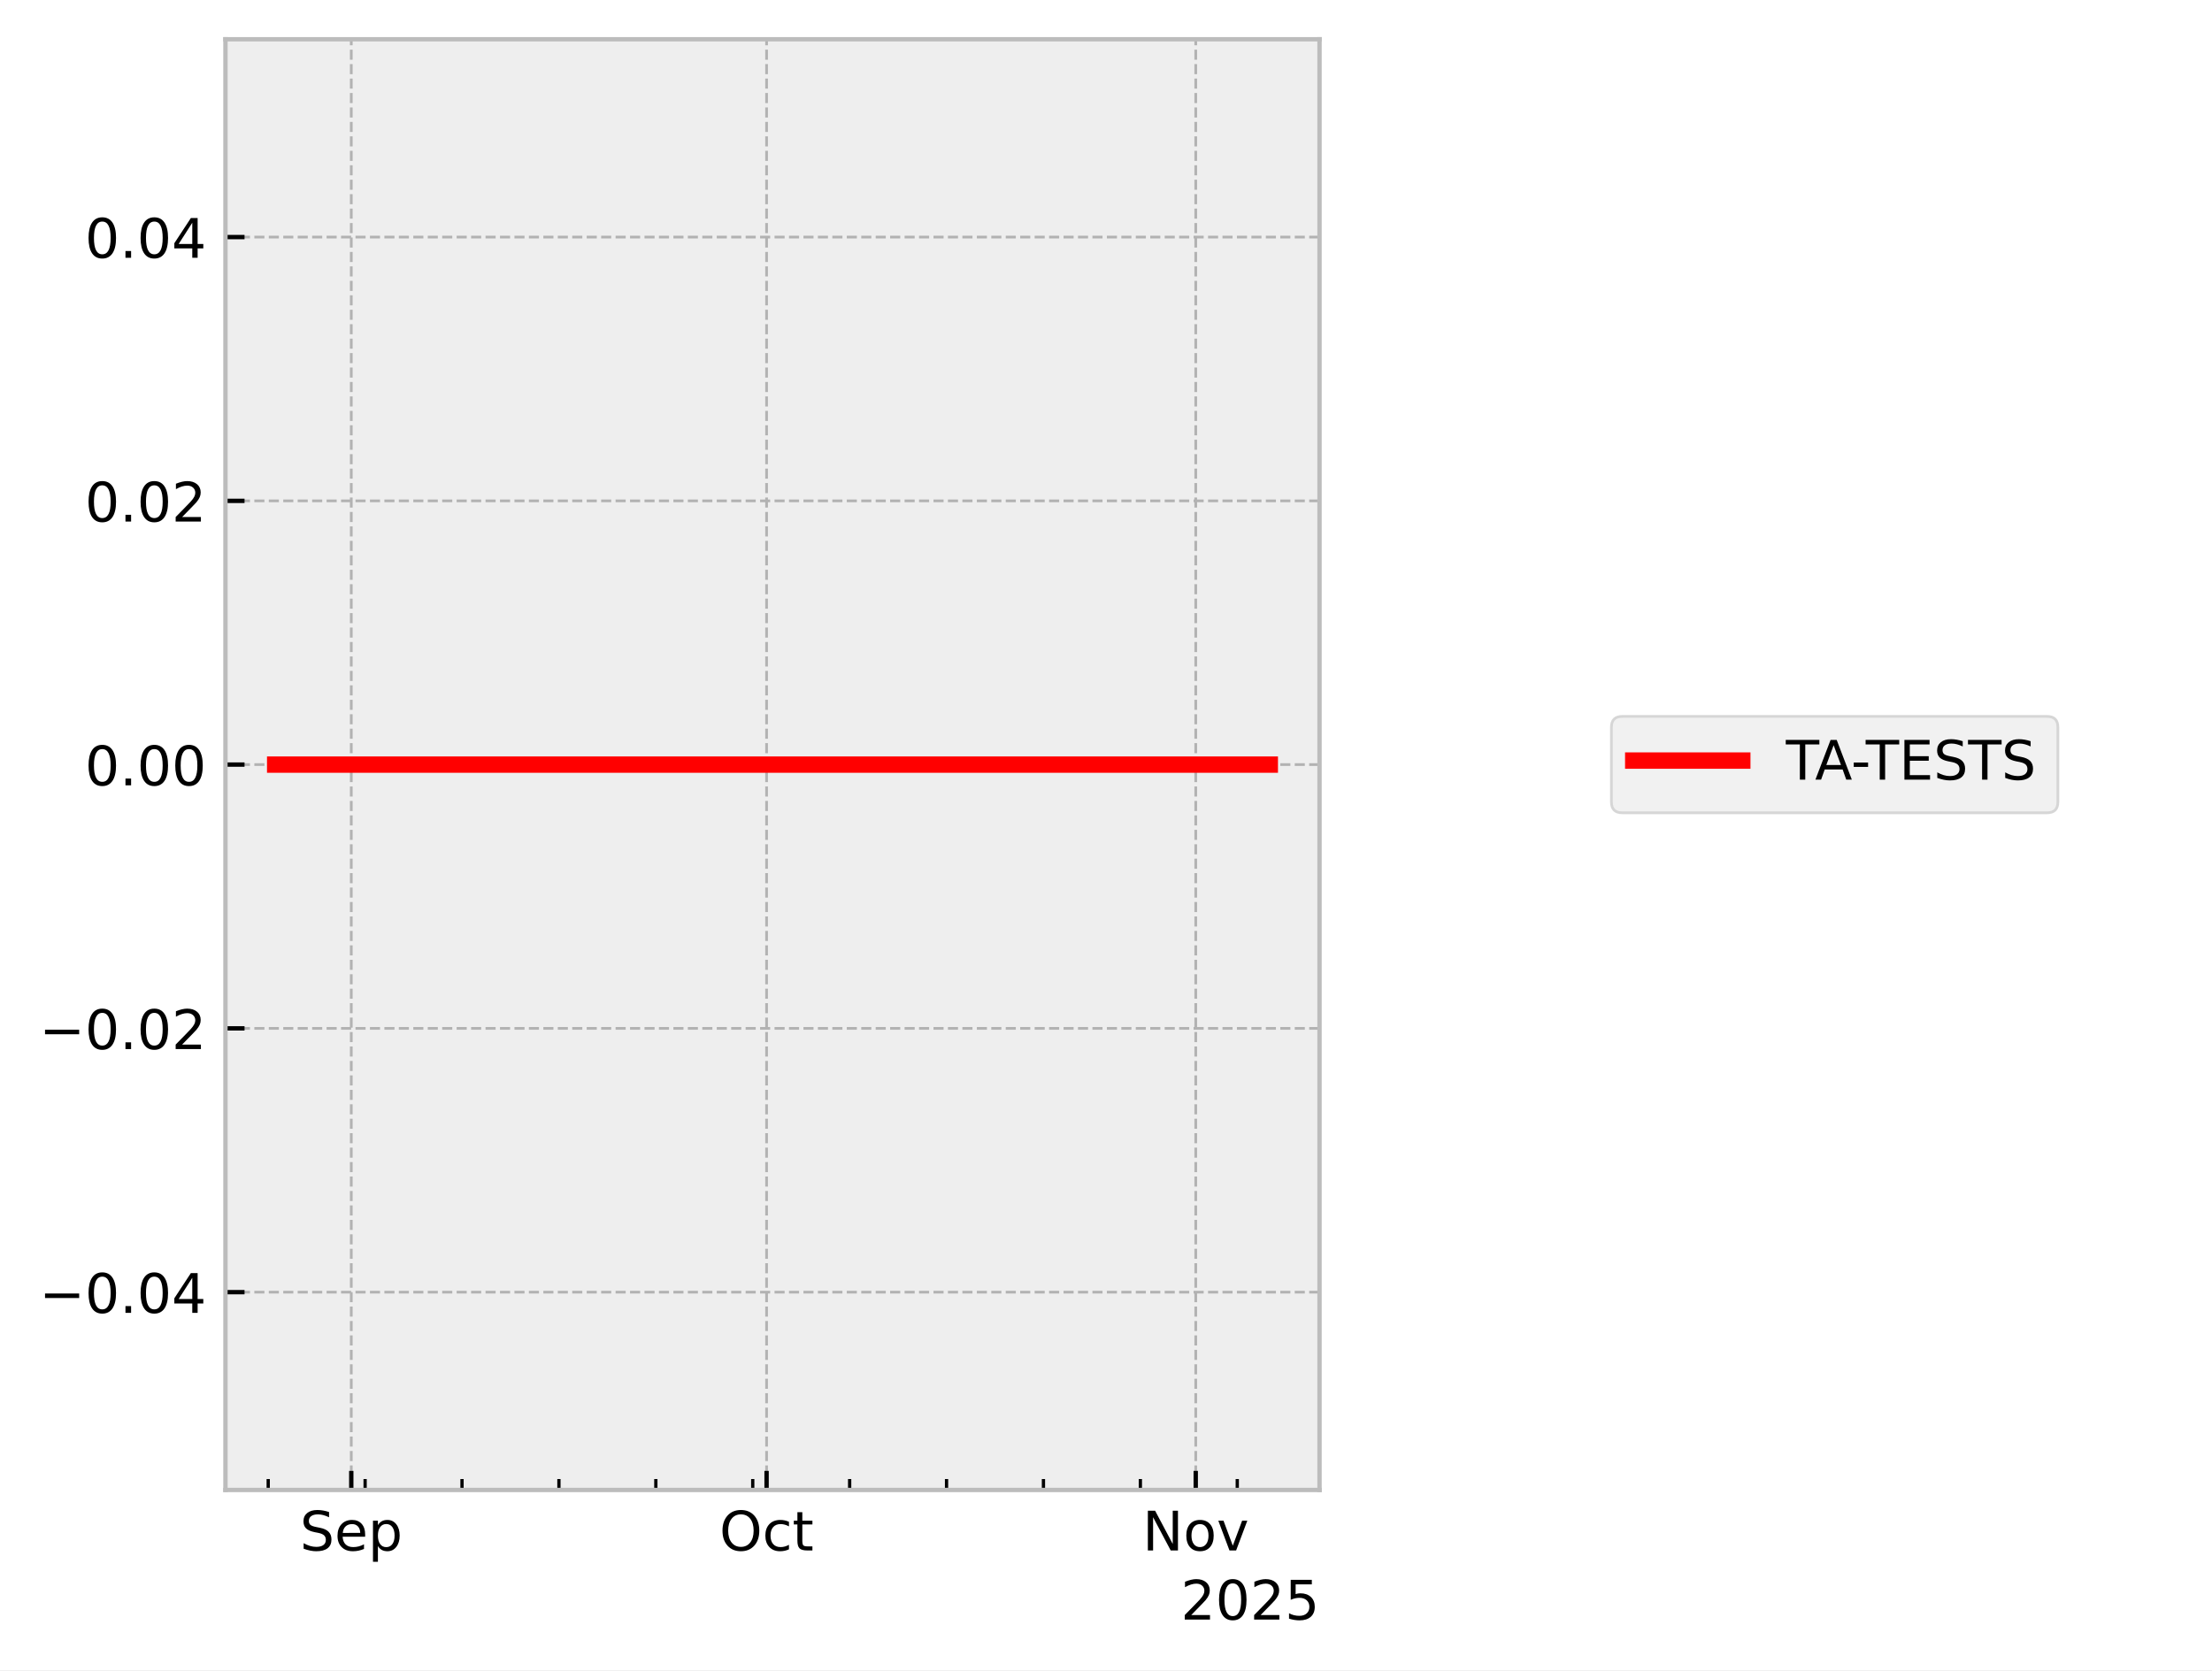
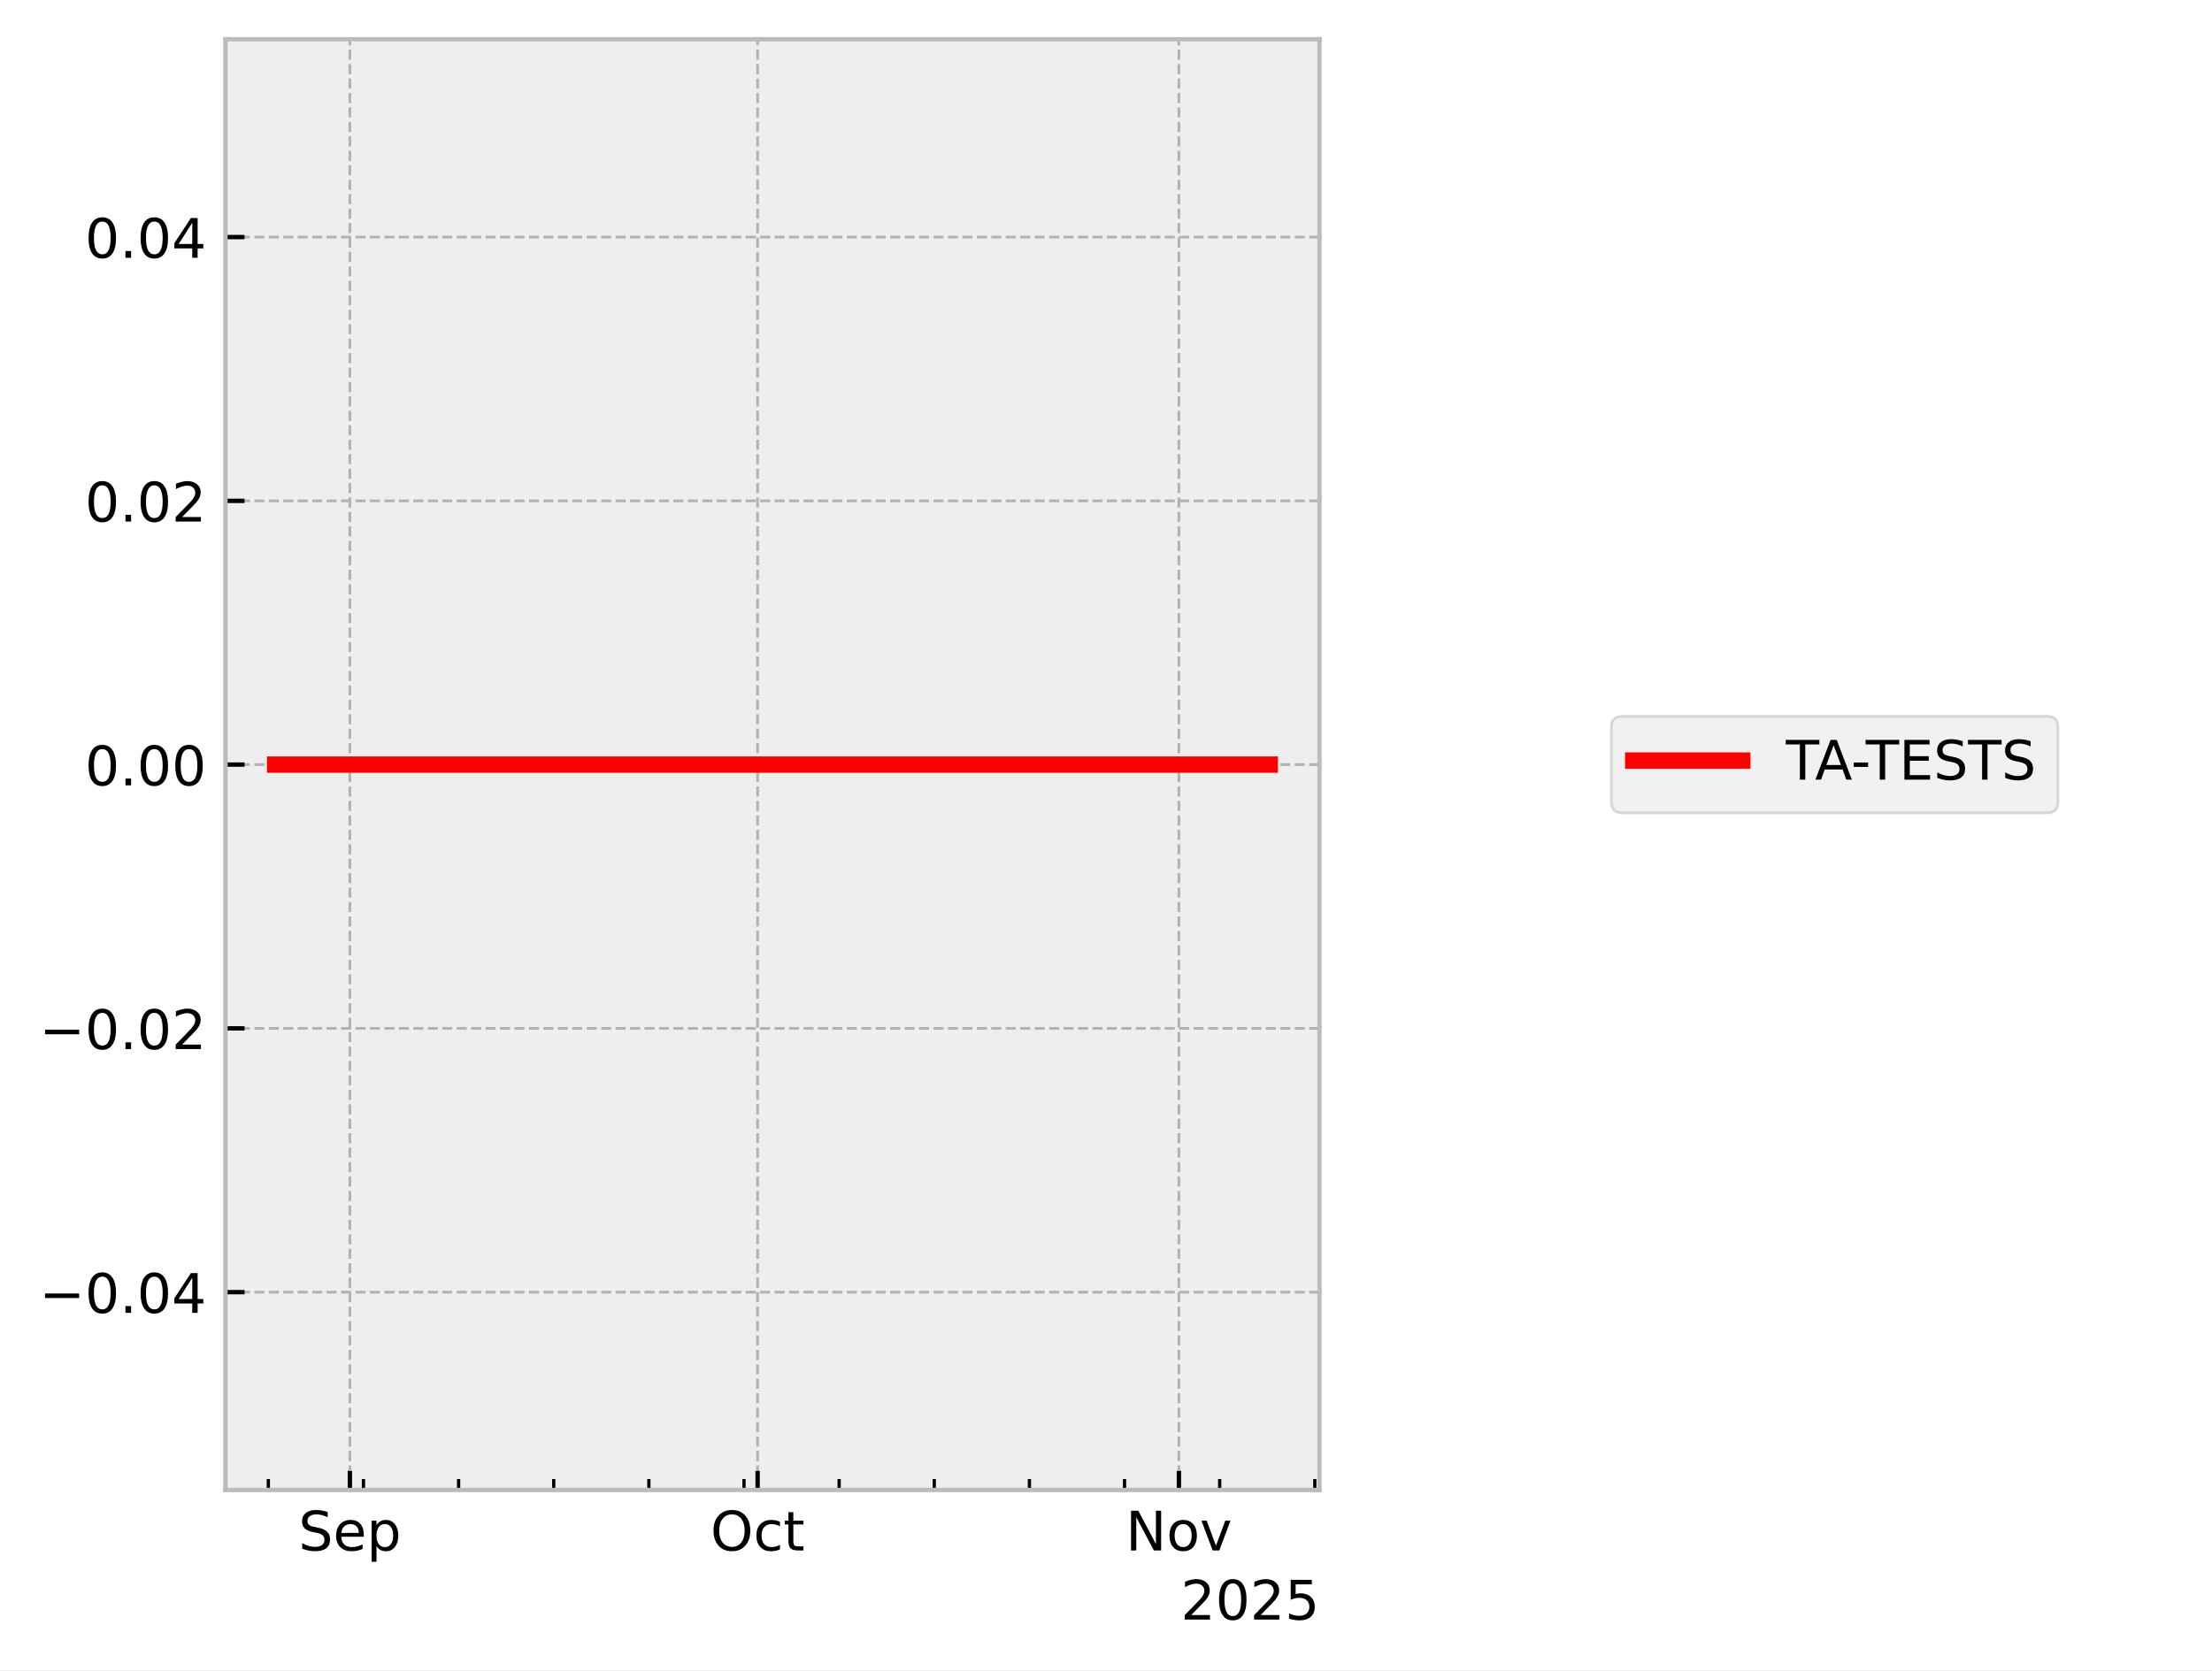
<svg xmlns="http://www.w3.org/2000/svg" xmlns:xlink="http://www.w3.org/1999/xlink" width="405.665pt" height="306.368pt" viewBox="0 0 405.665 306.368" version="1.1">
  <defs>
    <style type="text/css">*{stroke-linejoin: round; stroke-linecap: butt}</style>
  </defs>
  <g id="figure_1">
    <g id="patch_1">
      <path d="M 0 306.368  L 405.665 306.368  L 405.665 0  L 0 0  z " style="fill: #ffffff" />
    </g>
    <g id="axes_1">
      <g id="patch_2">
        <path d="M 41.345 273.312  L 241.991 273.312  L 241.991 7.2  L 41.345 7.2  z " style="fill: #eeeeee" />
      </g>
      <g id="matplotlib.axis_1">
        <g id="xtick_1">
          <g id="line2d_1">
-             <path d="M 64.421 273.312  L 64.421 7.2  " clip-path="url(#p74fe912e20)" style="fill: none; stroke-dasharray: 1.85,0.8; stroke-dashoffset: 0; stroke: #b2b2b2; stroke-width: 0.5" />
+             <path d="M 64.166 273.312  L 64.166 7.2  " clip-path="url(#p509201658e)" style="fill: none; stroke-dasharray: 1.85,0.8; stroke-dashoffset: 0; stroke: #b2b2b2; stroke-width: 0.5" />
          </g>
          <g id="line2d_2">
            <defs>
-               <path id="m9a904824ef" d="M 0 0  L 0 -3.5  " style="stroke: #000000; stroke-width: 0.8" />
-             </defs>
-             <g>
-               <use xlink:href="#m9a904824ef" x="64.421" y="273.312" style="stroke: #000000; stroke-width: 0.8" />
+               <path id="m789815d497" d="M 0 0  L 0 -3.5  " style="stroke: #000000; stroke-width: 0.8" />
+             </defs>
+             <g>
+               <use xlink:href="#m789815d497" x="64.166" y="273.312" style="stroke: #000000; stroke-width: 0.8" />
            </g>
          </g>
          <g id="text_1">
-             <g transform="translate(54.99568 284.4104) scale(0.1 -0.1)">
+             <g transform="translate(54.74064 284.4104) scale(0.1 -0.1)">
              <defs>
                <path id="DejaVuSans-53" d="M 3425 4513  L 3425 3897  Q 3066 4069 2747 4153  Q 2428 4238 2131 4238  Q 1616 4238 1336 4038  Q 1056 3838 1056 3469  Q 1056 3159 1242 3001  Q 1428 2844 1947 2747  L 2328 2669  Q 3034 2534 3370 2195  Q 3706 1856 3706 1288  Q 3706 609 3251 259  Q 2797 -91 1919 -91  Q 1588 -91 1214 -16  Q 841 59 441 206  L 441 856  Q 825 641 1194 531  Q 1563 422 1919 422  Q 2459 422 2753 634  Q 3047 847 3047 1241  Q 3047 1584 2836 1778  Q 2625 1972 2144 2069  L 1759 2144  Q 1053 2284 737 2584  Q 422 2884 422 3419  Q 422 4038 858 4394  Q 1294 4750 2059 4750  Q 2388 4750 2728 4690  Q 3069 4631 3425 4513  z " transform="scale(0.015625)" />
                <path id="DejaVuSans-65" d="M 3597 1894  L 3597 1613  L 953 1613  Q 991 1019 1311 708  Q 1631 397 2203 397  Q 2534 397 2845 478  Q 3156 559 3463 722  L 3463 178  Q 3153 47 2828 -22  Q 2503 -91 2169 -91  Q 1331 -91 842 396  Q 353 884 353 1716  Q 353 2575 817 3079  Q 1281 3584 2069 3584  Q 2775 3584 3186 3129  Q 3597 2675 3597 1894  z M 3022 2063  Q 3016 2534 2758 2815  Q 2500 3097 2075 3097  Q 1594 3097 1305 2825  Q 1016 2553 972 2059  L 3022 2063  z " transform="scale(0.015625)" />
                <path id="DejaVuSans-70" d="M 1159 525  L 1159 -1331  L 581 -1331  L 581 3500  L 1159 3500  L 1159 2969  Q 1341 3281 1617 3432  Q 1894 3584 2278 3584  Q 2916 3584 3314 3078  Q 3713 2572 3713 1747  Q 3713 922 3314 415  Q 2916 -91 2278 -91  Q 1894 -91 1617 61  Q 1341 213 1159 525  z M 3116 1747  Q 3116 2381 2855 2742  Q 2594 3103 2138 3103  Q 1681 3103 1420 2742  Q 1159 2381 1159 1747  Q 1159 1113 1420 752  Q 1681 391 2138 391  Q 2594 391 2855 752  Q 3116 1113 3116 1747  z " transform="scale(0.015625)" />
              </defs>
              <use xlink:href="#DejaVuSans-53" />
              <use xlink:href="#DejaVuSans-65" transform="translate(63.47656 0)" />
              <use xlink:href="#DejaVuSans-70" transform="translate(125 0)" />
            </g>
          </g>
        </g>
        <g id="xtick_2">
          <g id="line2d_3">
-             <path d="M 140.586 273.312  L 140.586 7.2  " clip-path="url(#p74fe912e20)" style="fill: none; stroke-dasharray: 1.85,0.8; stroke-dashoffset: 0; stroke: #b2b2b2; stroke-width: 0.5" />
+             <path d="M 138.939 273.312  L 138.939 7.2  " clip-path="url(#p509201658e)" style="fill: none; stroke-dasharray: 1.85,0.8; stroke-dashoffset: 0; stroke: #b2b2b2; stroke-width: 0.5" />
          </g>
          <g id="line2d_4">
            <g>
-               <use xlink:href="#m9a904824ef" x="140.586" y="273.312" style="stroke: #000000; stroke-width: 0.8" />
+               <use xlink:href="#m789815d497" x="138.939" y="273.312" style="stroke: #000000; stroke-width: 0.8" />
            </g>
          </g>
          <g id="text_2">
-             <g transform="translate(131.9402 284.4104) scale(0.1 -0.1)">
+             <g transform="translate(130.2932 284.4104) scale(0.1 -0.1)">
              <defs>
                <path id="DejaVuSans-4f" d="M 2522 4238  Q 1834 4238 1429 3725  Q 1025 3213 1025 2328  Q 1025 1447 1429 934  Q 1834 422 2522 422  Q 3209 422 3611 934  Q 4013 1447 4013 2328  Q 4013 3213 3611 3725  Q 3209 4238 2522 4238  z M 2522 4750  Q 3503 4750 4090 4092  Q 4678 3434 4678 2328  Q 4678 1225 4090 567  Q 3503 -91 2522 -91  Q 1538 -91 948 565  Q 359 1222 359 2328  Q 359 3434 948 4092  Q 1538 4750 2522 4750  z " transform="scale(0.015625)" />
                <path id="DejaVuSans-63" d="M 3122 3366  L 3122 2828  Q 2878 2963 2633 3030  Q 2388 3097 2138 3097  Q 1578 3097 1268 2742  Q 959 2388 959 1747  Q 959 1106 1268 751  Q 1578 397 2138 397  Q 2388 397 2633 464  Q 2878 531 3122 666  L 3122 134  Q 2881 22 2623 -34  Q 2366 -91 2075 -91  Q 1284 -91 818 406  Q 353 903 353 1747  Q 353 2603 823 3093  Q 1294 3584 2113 3584  Q 2378 3584 2631 3529  Q 2884 3475 3122 3366  z " transform="scale(0.015625)" />
                <path id="DejaVuSans-74" d="M 1172 4494  L 1172 3500  L 2356 3500  L 2356 3053  L 1172 3053  L 1172 1153  Q 1172 725 1289 603  Q 1406 481 1766 481  L 2356 481  L 2356 0  L 1766 0  Q 1100 0 847 248  Q 594 497 594 1153  L 594 3053  L 172 3053  L 172 3500  L 594 3500  L 594 4494  L 1172 4494  z " transform="scale(0.015625)" />
              </defs>
              <use xlink:href="#DejaVuSans-4f" />
              <use xlink:href="#DejaVuSans-63" transform="translate(78.71094 0)" />
              <use xlink:href="#DejaVuSans-74" transform="translate(133.6914 0)" />
            </g>
          </g>
        </g>
        <g id="xtick_3">
          <g id="line2d_5">
-             <path d="M 219.289 273.312  L 219.289 7.2  " clip-path="url(#p74fe912e20)" style="fill: none; stroke-dasharray: 1.85,0.8; stroke-dashoffset: 0; stroke: #b2b2b2; stroke-width: 0.5" />
+             <path d="M 216.204 273.312  L 216.204 7.2  " clip-path="url(#p509201658e)" style="fill: none; stroke-dasharray: 1.85,0.8; stroke-dashoffset: 0; stroke: #b2b2b2; stroke-width: 0.5" />
          </g>
          <g id="line2d_6">
            <g>
-               <use xlink:href="#m9a904824ef" x="219.289" y="273.312" style="stroke: #000000; stroke-width: 0.8" />
+               <use xlink:href="#m789815d497" x="216.204" y="273.312" style="stroke: #000000; stroke-width: 0.8" />
            </g>
          </g>
          <g id="text_3">
-             <g transform="translate(209.5299 284.4104) scale(0.1 -0.1)">
+             <g transform="translate(206.4445 284.4104) scale(0.1 -0.1)">
              <defs>
                <path id="DejaVuSans-4e" d="M 628 4666  L 1478 4666  L 3547 763  L 3547 4666  L 4159 4666  L 4159 0  L 3309 0  L 1241 3903  L 1241 0  L 628 0  L 628 4666  z " transform="scale(0.015625)" />
                <path id="DejaVuSans-6f" d="M 1959 3097  Q 1497 3097 1228 2736  Q 959 2375 959 1747  Q 959 1119 1226 758  Q 1494 397 1959 397  Q 2419 397 2687 759  Q 2956 1122 2956 1747  Q 2956 2369 2687 2733  Q 2419 3097 1959 3097  z M 1959 3584  Q 2709 3584 3137 3096  Q 3566 2609 3566 1747  Q 3566 888 3137 398  Q 2709 -91 1959 -91  Q 1206 -91 779 398  Q 353 888 353 1747  Q 353 2609 779 3096  Q 1206 3584 1959 3584  z " transform="scale(0.015625)" />
                <path id="DejaVuSans-76" d="M 191 3500  L 800 3500  L 1894 563  L 2988 3500  L 3597 3500  L 2284 0  L 1503 0  L 191 3500  z " transform="scale(0.015625)" />
              </defs>
              <use xlink:href="#DejaVuSans-4e" />
              <use xlink:href="#DejaVuSans-6f" transform="translate(74.80469 0)" />
              <use xlink:href="#DejaVuSans-76" transform="translate(135.9863 0)" />
            </g>
          </g>
        </g>
        <g id="xtick_4">
          <g id="line2d_7">
            <defs>
-               <path id="mcbe203a1cf" d="M 0 0  L 0 -2  " style="stroke: #000000; stroke-width: 0.6" />
-             </defs>
-             <g>
-               <use xlink:href="#mcbe203a1cf" x="49.188" y="273.312" style="stroke: #000000; stroke-width: 0.6" />
+               <path id="mf68b6cc57b" d="M 0 0  L 0 -2  " style="stroke: #000000; stroke-width: 0.6" />
+             </defs>
+             <g>
+               <use xlink:href="#mf68b6cc57b" x="49.211" y="273.312" style="stroke: #000000; stroke-width: 0.6" />
            </g>
          </g>
        </g>
        <g id="xtick_5">
          <g id="line2d_8">
            <g>
-               <use xlink:href="#mcbe203a1cf" x="66.96" y="273.312" style="stroke: #000000; stroke-width: 0.6" />
+               <use xlink:href="#mf68b6cc57b" x="66.658" y="273.312" style="stroke: #000000; stroke-width: 0.6" />
            </g>
          </g>
        </g>
        <g id="xtick_6">
          <g id="line2d_9">
            <g>
-               <use xlink:href="#mcbe203a1cf" x="84.731" y="273.312" style="stroke: #000000; stroke-width: 0.6" />
+               <use xlink:href="#mf68b6cc57b" x="84.105" y="273.312" style="stroke: #000000; stroke-width: 0.6" />
            </g>
          </g>
        </g>
        <g id="xtick_7">
          <g id="line2d_10">
            <g>
-               <use xlink:href="#mcbe203a1cf" x="102.503" y="273.312" style="stroke: #000000; stroke-width: 0.6" />
+               <use xlink:href="#mf68b6cc57b" x="101.552" y="273.312" style="stroke: #000000; stroke-width: 0.6" />
            </g>
          </g>
        </g>
        <g id="xtick_8">
          <g id="line2d_11">
            <g>
-               <use xlink:href="#mcbe203a1cf" x="120.275" y="273.312" style="stroke: #000000; stroke-width: 0.6" />
+               <use xlink:href="#mf68b6cc57b" x="118.999" y="273.312" style="stroke: #000000; stroke-width: 0.6" />
            </g>
          </g>
        </g>
        <g id="xtick_9">
          <g id="line2d_12">
            <g>
-               <use xlink:href="#mcbe203a1cf" x="138.047" y="273.312" style="stroke: #000000; stroke-width: 0.6" />
+               <use xlink:href="#mf68b6cc57b" x="136.446" y="273.312" style="stroke: #000000; stroke-width: 0.6" />
            </g>
          </g>
        </g>
        <g id="xtick_10">
          <g id="line2d_13">
            <g>
-               <use xlink:href="#mcbe203a1cf" x="155.819" y="273.312" style="stroke: #000000; stroke-width: 0.6" />
+               <use xlink:href="#mf68b6cc57b" x="153.893" y="273.312" style="stroke: #000000; stroke-width: 0.6" />
            </g>
          </g>
        </g>
        <g id="xtick_11">
          <g id="line2d_14">
            <g>
-               <use xlink:href="#mcbe203a1cf" x="173.59" y="273.312" style="stroke: #000000; stroke-width: 0.6" />
+               <use xlink:href="#mf68b6cc57b" x="171.34" y="273.312" style="stroke: #000000; stroke-width: 0.6" />
            </g>
          </g>
        </g>
        <g id="xtick_12">
          <g id="line2d_15">
            <g>
-               <use xlink:href="#mcbe203a1cf" x="191.362" y="273.312" style="stroke: #000000; stroke-width: 0.6" />
+               <use xlink:href="#mf68b6cc57b" x="188.787" y="273.312" style="stroke: #000000; stroke-width: 0.6" />
            </g>
          </g>
        </g>
        <g id="xtick_13">
          <g id="line2d_16">
            <g>
-               <use xlink:href="#mcbe203a1cf" x="209.134" y="273.312" style="stroke: #000000; stroke-width: 0.6" />
+               <use xlink:href="#mf68b6cc57b" x="206.234" y="273.312" style="stroke: #000000; stroke-width: 0.6" />
            </g>
          </g>
        </g>
        <g id="xtick_14">
          <g id="line2d_17">
            <g>
-               <use xlink:href="#mcbe203a1cf" x="226.906" y="273.312" style="stroke: #000000; stroke-width: 0.6" />
+               <use xlink:href="#mf68b6cc57b" x="223.681" y="273.312" style="stroke: #000000; stroke-width: 0.6" />
+             </g>
+           </g>
+         </g>
+         <g id="xtick_15">
+           <g id="line2d_18">
+             <g>
+               <use xlink:href="#mf68b6cc57b" x="241.128" y="273.312" style="stroke: #000000; stroke-width: 0.6" />
            </g>
          </g>
        </g>
        <g id="text_4">
          <g transform="translate(216.5412 297.0886) scale(0.1 -0.1)">
            <defs>
              <path id="DejaVuSans-32" d="M 1228 531  L 3431 531  L 3431 0  L 469 0  L 469 531  Q 828 903 1448 1529  Q 2069 2156 2228 2338  Q 2531 2678 2651 2914  Q 2772 3150 2772 3378  Q 2772 3750 2511 3984  Q 2250 4219 1831 4219  Q 1534 4219 1204 4116  Q 875 4013 500 3803  L 500 4441  Q 881 4594 1212 4672  Q 1544 4750 1819 4750  Q 2544 4750 2975 4387  Q 3406 4025 3406 3419  Q 3406 3131 3298 2873  Q 3191 2616 2906 2266  Q 2828 2175 2409 1742  Q 1991 1309 1228 531  z " transform="scale(0.015625)" />
              <path id="DejaVuSans-30" d="M 2034 4250  Q 1547 4250 1301 3770  Q 1056 3291 1056 2328  Q 1056 1369 1301 889  Q 1547 409 2034 409  Q 2525 409 2770 889  Q 3016 1369 3016 2328  Q 3016 3291 2770 3770  Q 2525 4250 2034 4250  z M 2034 4750  Q 2819 4750 3233 4129  Q 3647 3509 3647 2328  Q 3647 1150 3233 529  Q 2819 -91 2034 -91  Q 1250 -91 836 529  Q 422 1150 422 2328  Q 422 3509 836 4129  Q 1250 4750 2034 4750  z " transform="scale(0.015625)" />
              <path id="DejaVuSans-35" d="M 691 4666  L 3169 4666  L 3169 4134  L 1269 4134  L 1269 2991  Q 1406 3038 1543 3061  Q 1681 3084 1819 3084  Q 2600 3084 3056 2656  Q 3513 2228 3513 1497  Q 3513 744 3044 326  Q 2575 -91 1722 -91  Q 1428 -91 1123 -41  Q 819 9 494 109  L 494 744  Q 775 591 1075 516  Q 1375 441 1709 441  Q 2250 441 2565 725  Q 2881 1009 2881 1497  Q 2881 1984 2565 2268  Q 2250 2553 1709 2553  Q 1456 2553 1204 2497  Q 953 2441 691 2322  L 691 4666  z " transform="scale(0.015625)" />
            </defs>
            <use xlink:href="#DejaVuSans-32" />
            <use xlink:href="#DejaVuSans-30" transform="translate(63.62305 0)" />
            <use xlink:href="#DejaVuSans-32" transform="translate(127.2461 0)" />
            <use xlink:href="#DejaVuSans-35" transform="translate(190.8691 0)" />
          </g>
        </g>
      </g>
      <g id="matplotlib.axis_2">
        <g id="ytick_1">
-           <g id="line2d_18">
-             <path d="M 41.345 237.024  L 241.991 237.024  " clip-path="url(#p74fe912e20)" style="fill: none; stroke-dasharray: 1.85,0.8; stroke-dashoffset: 0; stroke: #b2b2b2; stroke-width: 0.5" />
-           </g>
          <g id="line2d_19">
-             <defs>
-               <path id="ma5737f11a7" d="M 0 0  L 3.5 0  " style="stroke: #000000; stroke-width: 0.8" />
-             </defs>
-             <g>
-               <use xlink:href="#ma5737f11a7" x="41.345" y="237.024" style="stroke: #000000; stroke-width: 0.8" />
+             <path d="M 41.345 237.024  L 241.991 237.024  " clip-path="url(#p509201658e)" style="fill: none; stroke-dasharray: 1.85,0.8; stroke-dashoffset: 0; stroke: #b2b2b2; stroke-width: 0.5" />
+           </g>
+           <g id="line2d_20">
+             <defs>
+               <path id="mbcc3bad2e8" d="M 0 0  L 3.5 0  " style="stroke: #000000; stroke-width: 0.8" />
+             </defs>
+             <g>
+               <use xlink:href="#mbcc3bad2e8" x="41.345" y="237.024" style="stroke: #000000; stroke-width: 0.8" />
            </g>
          </g>
          <g id="text_5">
            <g transform="translate(7.2 240.8232) scale(0.1 -0.1)">
              <defs>
                <path id="DejaVuSans-2212" d="M 678 2272  L 4684 2272  L 4684 1741  L 678 1741  L 678 2272  z " transform="scale(0.015625)" />
                <path id="DejaVuSans-2e" d="M 684 794  L 1344 794  L 1344 0  L 684 0  L 684 794  z " transform="scale(0.015625)" />
                <path id="DejaVuSans-34" d="M 2419 4116  L 825 1625  L 2419 1625  L 2419 4116  z M 2253 4666  L 3047 4666  L 3047 1625  L 3713 1625  L 3713 1100  L 3047 1100  L 3047 0  L 2419 0  L 2419 1100  L 313 1100  L 313 1709  L 2253 4666  z " transform="scale(0.015625)" />
              </defs>
              <use xlink:href="#DejaVuSans-2212" />
              <use xlink:href="#DejaVuSans-30" transform="translate(83.78906 0)" />
              <use xlink:href="#DejaVuSans-2e" transform="translate(147.4121 0)" />
              <use xlink:href="#DejaVuSans-30" transform="translate(179.1992 0)" />
              <use xlink:href="#DejaVuSans-34" transform="translate(242.8223 0)" />
            </g>
          </g>
        </g>
        <g id="ytick_2">
-           <g id="line2d_20">
-             <path d="M 41.345 188.64  L 241.991 188.64  " clip-path="url(#p74fe912e20)" style="fill: none; stroke-dasharray: 1.85,0.8; stroke-dashoffset: 0; stroke: #b2b2b2; stroke-width: 0.5" />
-           </g>
          <g id="line2d_21">
-             <g>
-               <use xlink:href="#ma5737f11a7" x="41.345" y="188.64" style="stroke: #000000; stroke-width: 0.8" />
+             <path d="M 41.345 188.64  L 241.991 188.64  " clip-path="url(#p509201658e)" style="fill: none; stroke-dasharray: 1.85,0.8; stroke-dashoffset: 0; stroke: #b2b2b2; stroke-width: 0.5" />
+           </g>
+           <g id="line2d_22">
+             <g>
+               <use xlink:href="#mbcc3bad2e8" x="41.345" y="188.64" style="stroke: #000000; stroke-width: 0.8" />
            </g>
          </g>
          <g id="text_6">
            <g transform="translate(7.2 192.4392) scale(0.1 -0.1)">
              <use xlink:href="#DejaVuSans-2212" />
              <use xlink:href="#DejaVuSans-30" transform="translate(83.78906 0)" />
              <use xlink:href="#DejaVuSans-2e" transform="translate(147.4121 0)" />
              <use xlink:href="#DejaVuSans-30" transform="translate(179.1992 0)" />
              <use xlink:href="#DejaVuSans-32" transform="translate(242.8223 0)" />
            </g>
          </g>
        </g>
        <g id="ytick_3">
-           <g id="line2d_22">
-             <path d="M 41.345 140.256  L 241.991 140.256  " clip-path="url(#p74fe912e20)" style="fill: none; stroke-dasharray: 1.85,0.8; stroke-dashoffset: 0; stroke: #b2b2b2; stroke-width: 0.5" />
-           </g>
          <g id="line2d_23">
-             <g>
-               <use xlink:href="#ma5737f11a7" x="41.345" y="140.256" style="stroke: #000000; stroke-width: 0.8" />
+             <path d="M 41.345 140.256  L 241.991 140.256  " clip-path="url(#p509201658e)" style="fill: none; stroke-dasharray: 1.85,0.8; stroke-dashoffset: 0; stroke: #b2b2b2; stroke-width: 0.5" />
+           </g>
+           <g id="line2d_24">
+             <g>
+               <use xlink:href="#mbcc3bad2e8" x="41.345" y="140.256" style="stroke: #000000; stroke-width: 0.8" />
            </g>
          </g>
          <g id="text_7">
            <g transform="translate(15.57969 144.0552) scale(0.1 -0.1)">
              <use xlink:href="#DejaVuSans-30" />
              <use xlink:href="#DejaVuSans-2e" transform="translate(63.62305 0)" />
              <use xlink:href="#DejaVuSans-30" transform="translate(95.41016 0)" />
              <use xlink:href="#DejaVuSans-30" transform="translate(159.0332 0)" />
            </g>
          </g>
        </g>
        <g id="ytick_4">
-           <g id="line2d_24">
-             <path d="M 41.345 91.872  L 241.991 91.872  " clip-path="url(#p74fe912e20)" style="fill: none; stroke-dasharray: 1.85,0.8; stroke-dashoffset: 0; stroke: #b2b2b2; stroke-width: 0.5" />
-           </g>
          <g id="line2d_25">
-             <g>
-               <use xlink:href="#ma5737f11a7" x="41.345" y="91.872" style="stroke: #000000; stroke-width: 0.8" />
+             <path d="M 41.345 91.872  L 241.991 91.872  " clip-path="url(#p509201658e)" style="fill: none; stroke-dasharray: 1.85,0.8; stroke-dashoffset: 0; stroke: #b2b2b2; stroke-width: 0.5" />
+           </g>
+           <g id="line2d_26">
+             <g>
+               <use xlink:href="#mbcc3bad2e8" x="41.345" y="91.872" style="stroke: #000000; stroke-width: 0.8" />
            </g>
          </g>
          <g id="text_8">
            <g transform="translate(15.57969 95.67122) scale(0.1 -0.1)">
              <use xlink:href="#DejaVuSans-30" />
              <use xlink:href="#DejaVuSans-2e" transform="translate(63.62305 0)" />
              <use xlink:href="#DejaVuSans-30" transform="translate(95.41016 0)" />
              <use xlink:href="#DejaVuSans-32" transform="translate(159.0332 0)" />
            </g>
          </g>
        </g>
        <g id="ytick_5">
-           <g id="line2d_26">
-             <path d="M 41.345 43.488  L 241.991 43.488  " clip-path="url(#p74fe912e20)" style="fill: none; stroke-dasharray: 1.85,0.8; stroke-dashoffset: 0; stroke: #b2b2b2; stroke-width: 0.5" />
-           </g>
          <g id="line2d_27">
-             <g>
-               <use xlink:href="#ma5737f11a7" x="41.345" y="43.488" style="stroke: #000000; stroke-width: 0.8" />
+             <path d="M 41.345 43.488  L 241.991 43.488  " clip-path="url(#p509201658e)" style="fill: none; stroke-dasharray: 1.85,0.8; stroke-dashoffset: 0; stroke: #b2b2b2; stroke-width: 0.5" />
+           </g>
+           <g id="line2d_28">
+             <g>
+               <use xlink:href="#mbcc3bad2e8" x="41.345" y="43.488" style="stroke: #000000; stroke-width: 0.8" />
            </g>
          </g>
          <g id="text_9">
            <g transform="translate(15.57969 47.28722) scale(0.1 -0.1)">
              <use xlink:href="#DejaVuSans-30" />
              <use xlink:href="#DejaVuSans-2e" transform="translate(63.62305 0)" />
              <use xlink:href="#DejaVuSans-30" transform="translate(95.41016 0)" />
              <use xlink:href="#DejaVuSans-34" transform="translate(159.0332 0)" />
            </g>
          </g>
        </g>
      </g>
-       <g id="line2d_28">
-         <path d="M 50.466 140.256  L 50.843 140.256  L 52.836 140.256  L 53.143 140.256  L 53.244 140.256  L 53.463 140.256  L 56.117 140.256  L 58.474 140.256  L 232.871 140.256  " clip-path="url(#p74fe912e20)" style="fill: none; stroke: #ff0000; stroke-width: 3; stroke-linecap: square" />
+       <g id="line2d_29">
+         <path d="M 50.466 140.256  L 50.836 140.256  L 52.792 140.256  L 53.094 140.256  L 53.193 140.256  L 53.408 140.256  L 56.013 140.256  L 58.328 140.256  L 232.871 140.256  " clip-path="url(#p509201658e)" style="fill: none; stroke: #ff0000; stroke-width: 3; stroke-linecap: square" />
      </g>
      <g id="patch_3">
        <path d="M 41.345 273.312  L 41.345 7.2  " style="fill: none; stroke: #bcbcbc; stroke-width: 0.8; stroke-linejoin: miter; stroke-linecap: square" />
      </g>
      <g id="patch_4">
        <path d="M 241.991 273.312  L 241.991 7.2  " style="fill: none; stroke: #bcbcbc; stroke-width: 0.8; stroke-linejoin: miter; stroke-linecap: square" />
      </g>
      <g id="patch_5">
        <path d="M 41.345 273.312  L 241.991 273.312  " style="fill: none; stroke: #bcbcbc; stroke-width: 0.8; stroke-linejoin: miter; stroke-linecap: square" />
      </g>
      <g id="patch_6">
        <path d="M 41.345 7.2  L 241.991 7.2  " style="fill: none; stroke: #bcbcbc; stroke-width: 0.8; stroke-linejoin: miter; stroke-linecap: square" />
      </g>
    </g>
    <g id="axes_2">
      <g id="legend_1">
        <g id="patch_7">
          <path d="M 297.524 149.095  L 375.399 149.095  Q 377.399 149.095 377.399 147.095  L 377.399 133.417  Q 377.399 131.417 375.399 131.417  L 297.524 131.417  Q 295.524 131.417 295.524 133.417  L 295.524 147.095  Q 295.524 149.095 297.524 149.095  z " style="fill: #eeeeee; opacity: 0.8; stroke: #cccccc; stroke-width: 0.5; stroke-linejoin: miter" />
        </g>
-         <g id="line2d_29">
+         <g id="line2d_30">
          <path d="M 299.524 139.515  L 309.524 139.515  L 319.524 139.515  " style="fill: none; stroke: #ff0000; stroke-width: 3; stroke-linecap: square" />
        </g>
        <g id="text_10">
          <g transform="translate(327.5235 143.0154) scale(0.1 -0.1)">
            <defs>
              <path id="DejaVuSans-54" d="M -19 4666  L 3928 4666  L 3928 4134  L 2272 4134  L 2272 0  L 1638 0  L 1638 4134  L -19 4134  L -19 4666  z " transform="scale(0.015625)" />
              <path id="DejaVuSans-41" d="M 2188 4044  L 1331 1722  L 3047 1722  L 2188 4044  z M 1831 4666  L 2547 4666  L 4325 0  L 3669 0  L 3244 1197  L 1141 1197  L 716 0  L 50 0  L 1831 4666  z " transform="scale(0.015625)" />
              <path id="DejaVuSans-2d" d="M 313 2009  L 1997 2009  L 1997 1497  L 313 1497  L 313 2009  z " transform="scale(0.015625)" />
              <path id="DejaVuSans-45" d="M 628 4666  L 3578 4666  L 3578 4134  L 1259 4134  L 1259 2753  L 3481 2753  L 3481 2222  L 1259 2222  L 1259 531  L 3634 531  L 3634 0  L 628 0  L 628 4666  z " transform="scale(0.015625)" />
            </defs>
            <use xlink:href="#DejaVuSans-54" />
            <use xlink:href="#DejaVuSans-41" transform="translate(53.33398 0)" />
            <use xlink:href="#DejaVuSans-2d" transform="translate(119.4922 0)" />
            <use xlink:href="#DejaVuSans-54" transform="translate(146.4512 0)" />
            <use xlink:href="#DejaVuSans-45" transform="translate(207.5352 0)" />
            <use xlink:href="#DejaVuSans-53" transform="translate(270.7188 0)" />
            <use xlink:href="#DejaVuSans-54" transform="translate(334.1953 0)" />
            <use xlink:href="#DejaVuSans-53" transform="translate(395.2793 0)" />
          </g>
        </g>
      </g>
    </g>
  </g>
  <defs>
-     <clipPath id="p74fe912e20">
+     <clipPath id="p509201658e">
      <rect x="41.345" y="7.2" width="200.646" height="266.112" />
    </clipPath>
  </defs>
</svg>
